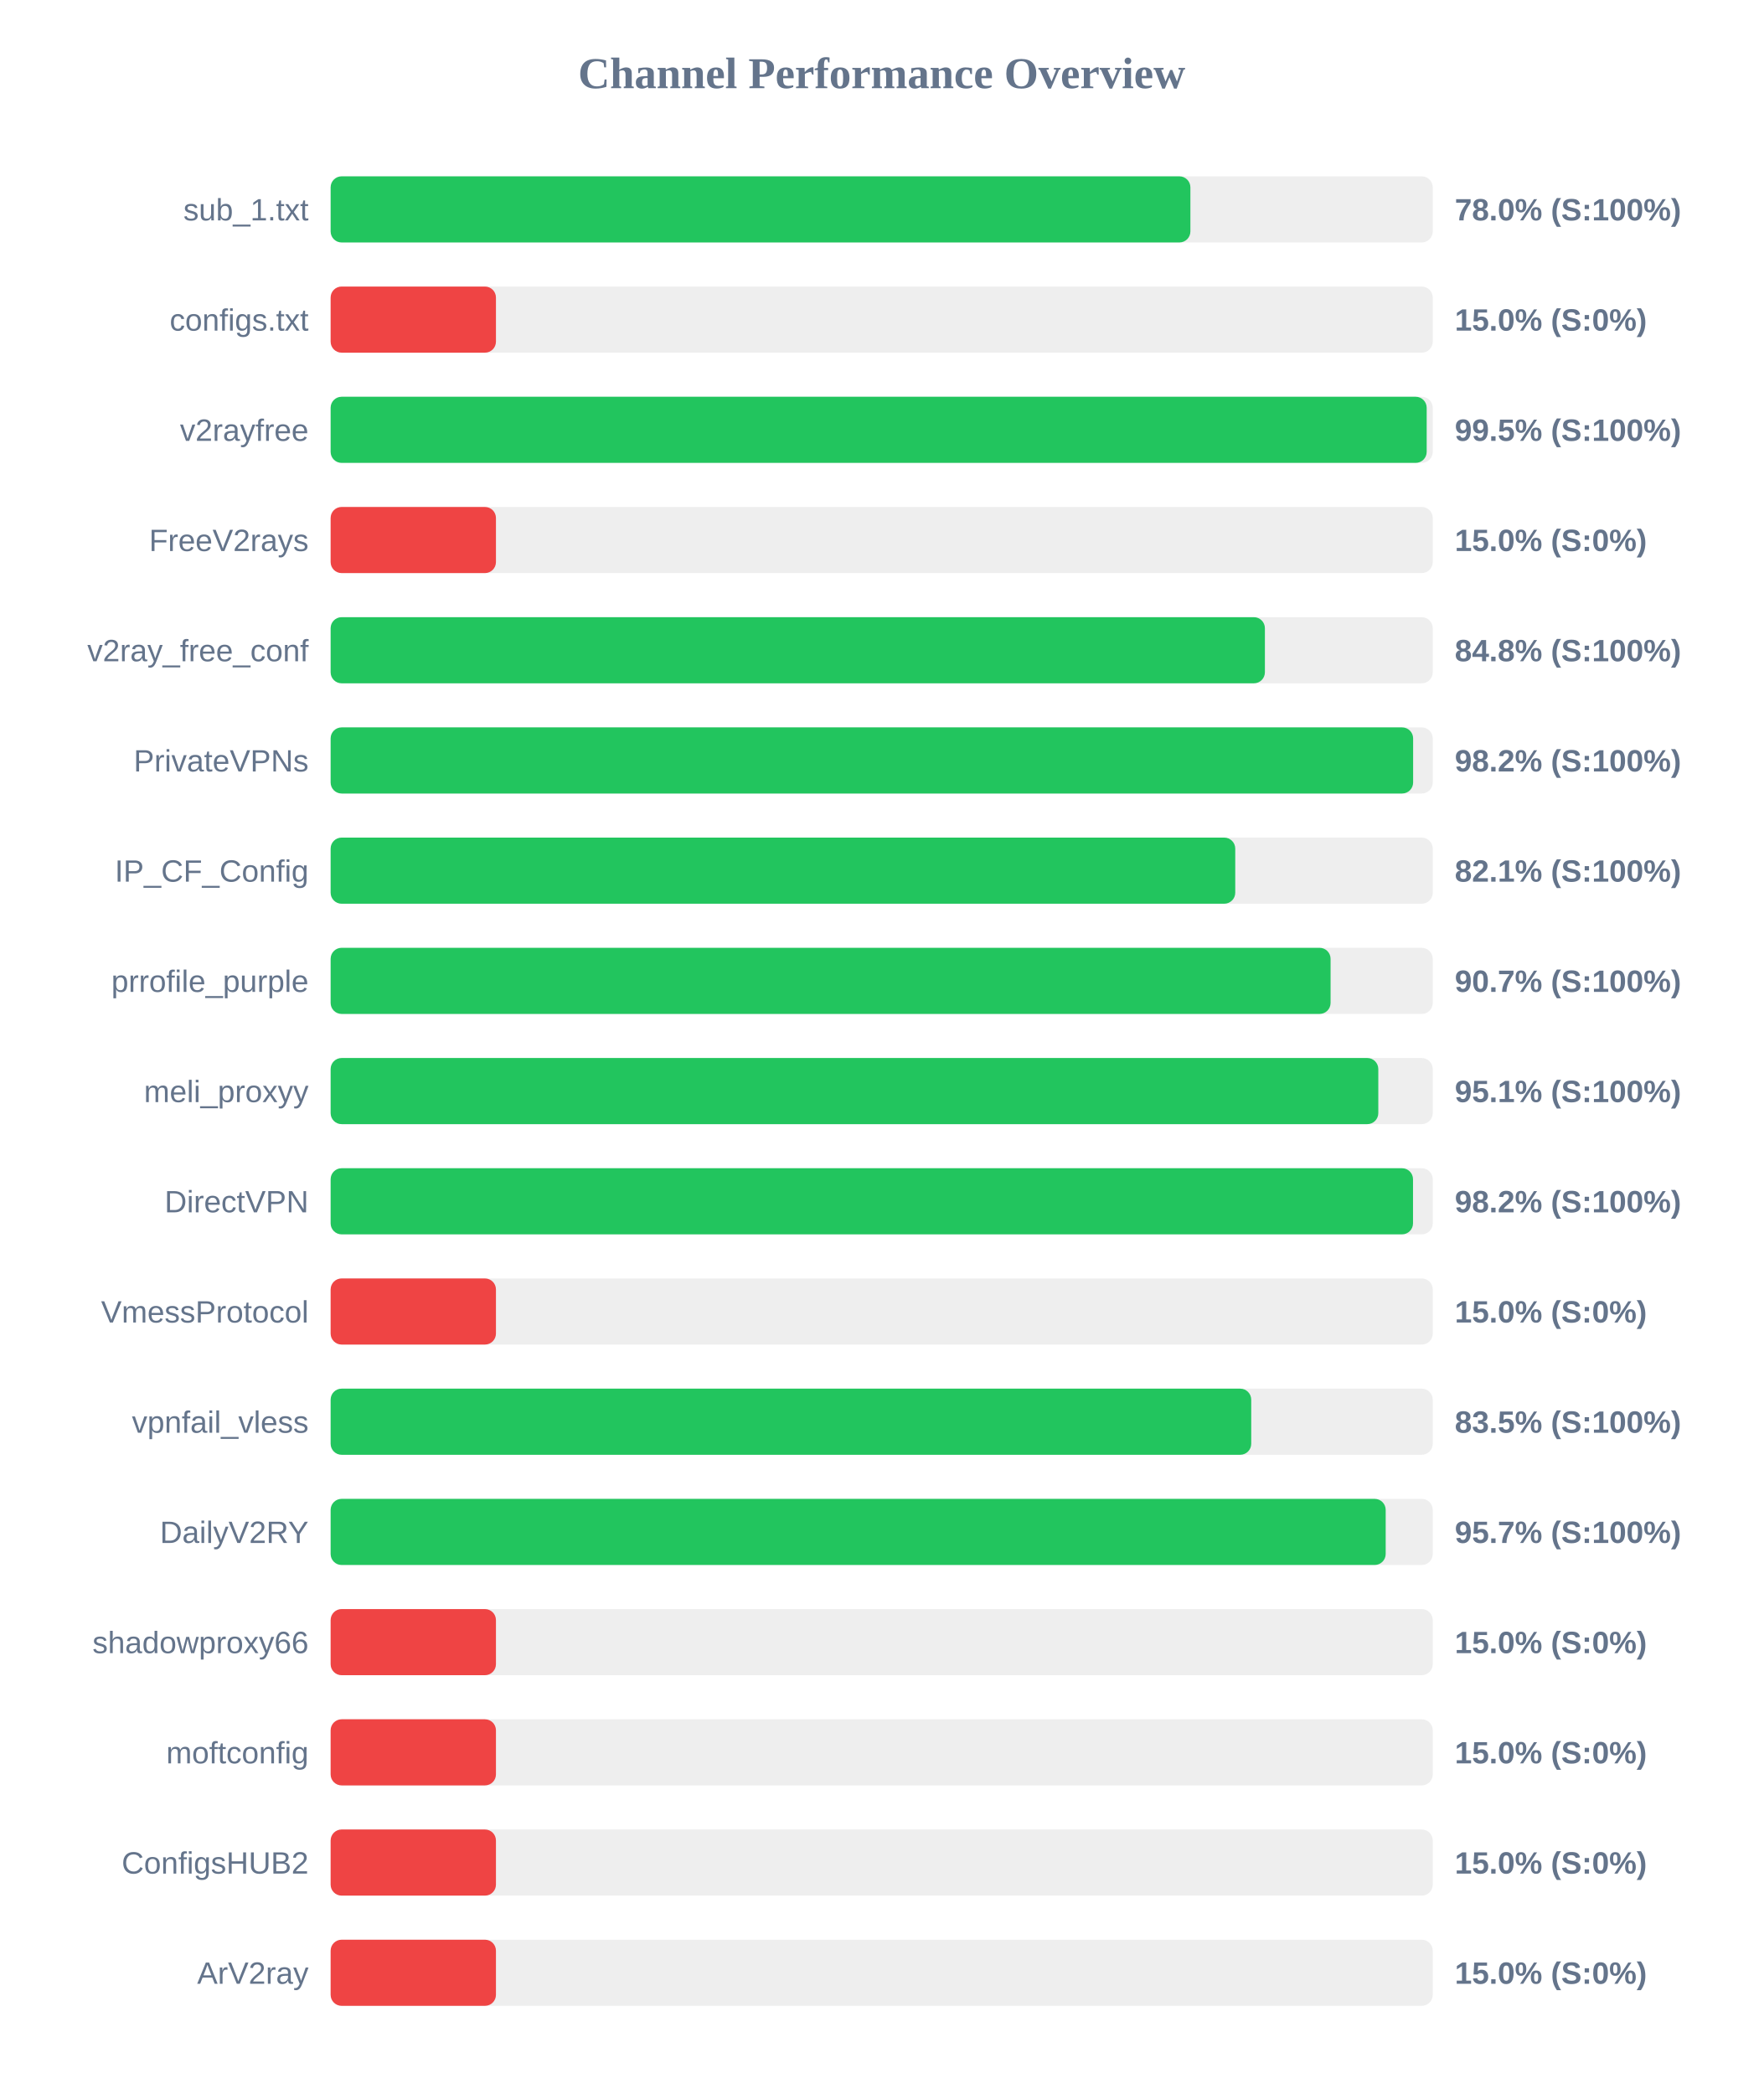
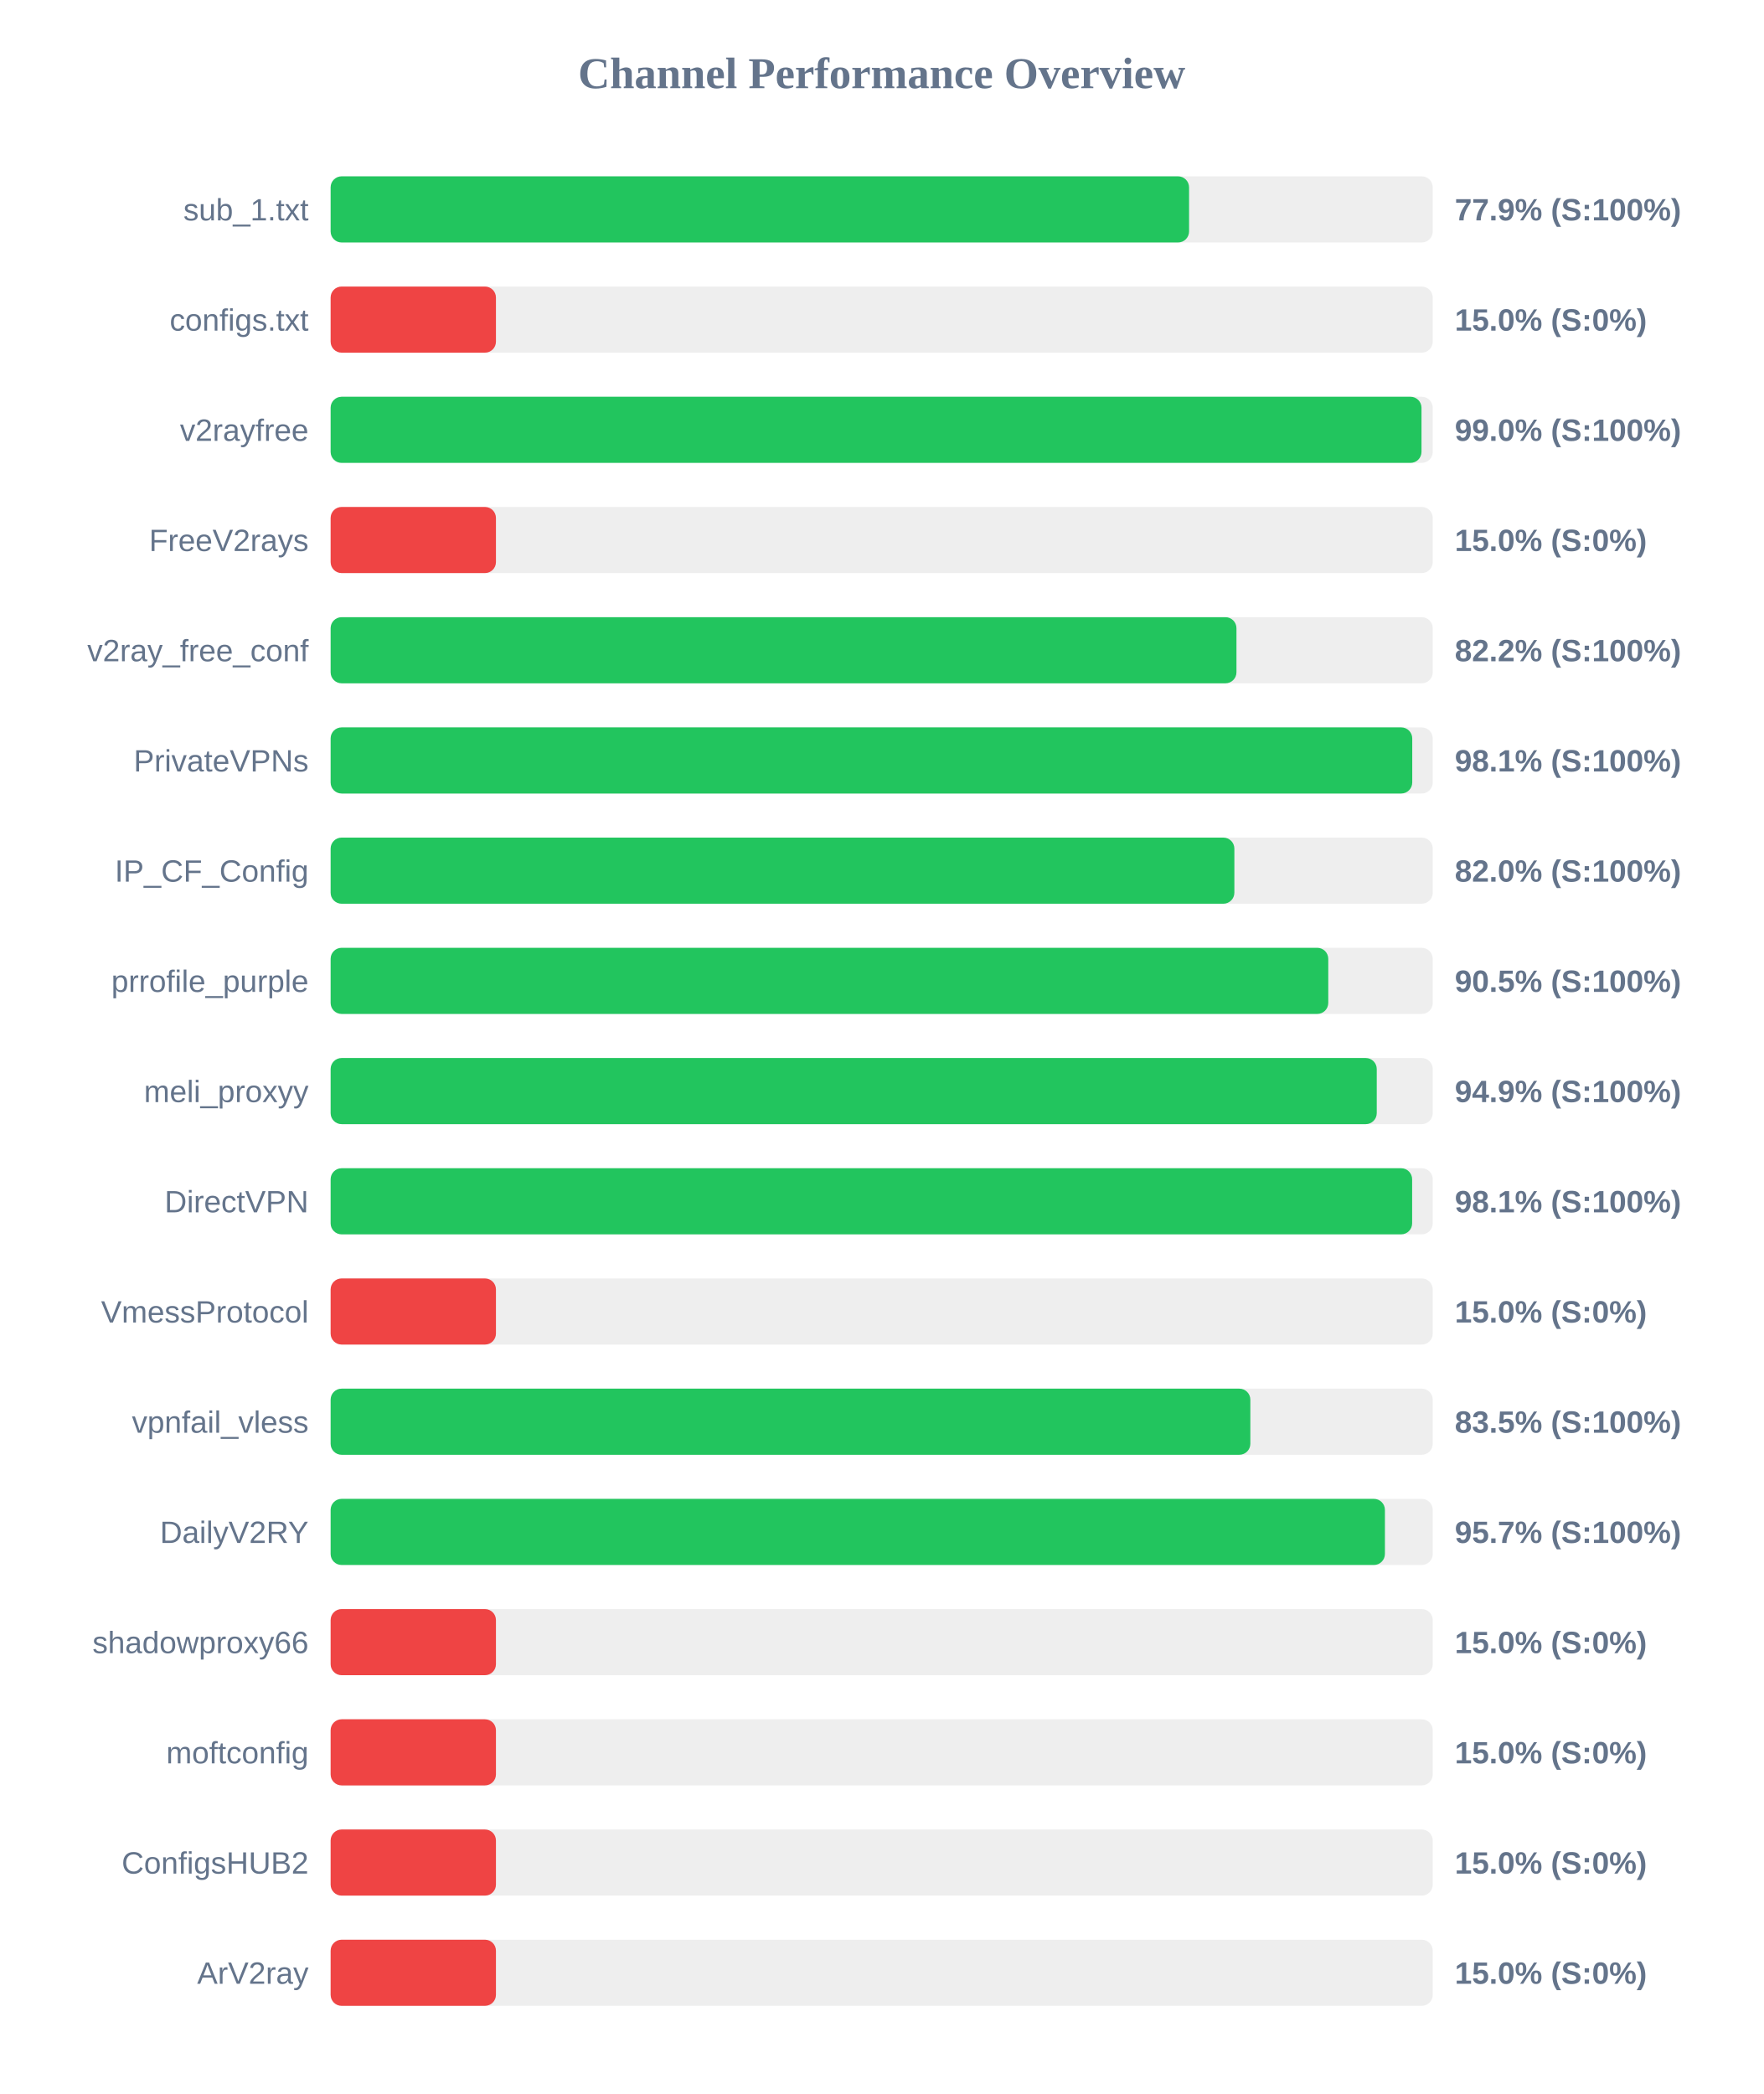
<svg xmlns="http://www.w3.org/2000/svg" width="800" height="950" version="1.1">
  <style>
        .row { font: 14px Arial; fill: #64748b; }
        .score { font: bold 14px Arial; fill: #64748b; }
    </style>
  <text x="400" y="40" text-anchor="middle" font-size="20px" font-weight="bold" fill="#64748b">Channel Performance Overview</text>
  <rect x="150" y="80" width="500" height="30" fill="#eee" rx="5" />
-   <rect x="150" y="80" width="390.05" height="30" fill="#22c55e" rx="5" />
+   <rect x="150" y="80" width="389.45" height="30" fill="#22c55e" rx="5" />
  <text x="140" y="100" text-anchor="end" class="row">sub_1.txt</text>
-   <text x="660" y="100" text-anchor="start" class="score">78.0% (S:100%)</text>
+   <text x="660" y="100" text-anchor="start" class="score">77.9% (S:100%)</text>
  <rect x="150" y="130" width="500" height="30" fill="#eee" rx="5" />
  <rect x="150" y="130" width="75.0" height="30" fill="#ef4444" rx="5" />
  <text x="140" y="150" text-anchor="end" class="row">configs.txt</text>
  <text x="660" y="150" text-anchor="start" class="score">15.0% (S:0%)</text>
  <rect x="150" y="180" width="500" height="30" fill="#eee" rx="5" />
-   <rect x="150" y="180" width="497.25" height="30" fill="#22c55e" rx="5" />
+   <rect x="150" y="180" width="494.9" height="30" fill="#22c55e" rx="5" />
  <text x="140" y="200" text-anchor="end" class="row">v2rayfree</text>
-   <text x="660" y="200" text-anchor="start" class="score">99.5% (S:100%)</text>
+   <text x="660" y="200" text-anchor="start" class="score">99.0% (S:100%)</text>
  <rect x="150" y="230" width="500" height="30" fill="#eee" rx="5" />
  <rect x="150" y="230" width="75.0" height="30" fill="#ef4444" rx="5" />
  <text x="140" y="250" text-anchor="end" class="row">FreeV2rays</text>
  <text x="660" y="250" text-anchor="start" class="score">15.0% (S:0%)</text>
  <rect x="150" y="280" width="500" height="30" fill="#eee" rx="5" />
-   <rect x="150" y="280" width="423.85" height="30" fill="#22c55e" rx="5" />
+   <rect x="150" y="280" width="410.95" height="30" fill="#22c55e" rx="5" />
  <text x="140" y="300" text-anchor="end" class="row">v2ray_free_conf</text>
-   <text x="660" y="300" text-anchor="start" class="score">84.8% (S:100%)</text>
+   <text x="660" y="300" text-anchor="start" class="score">82.2% (S:100%)</text>
  <rect x="150" y="330" width="500" height="30" fill="#eee" rx="5" />
-   <rect x="150" y="330" width="491.1" height="30" fill="#22c55e" rx="5" />
+   <rect x="150" y="330" width="490.7" height="30" fill="#22c55e" rx="5" />
  <text x="140" y="350" text-anchor="end" class="row">PrivateVPNs</text>
-   <text x="660" y="350" text-anchor="start" class="score">98.2% (S:100%)</text>
+   <text x="660" y="350" text-anchor="start" class="score">98.1% (S:100%)</text>
  <rect x="150" y="380" width="500" height="30" fill="#eee" rx="5" />
-   <rect x="150" y="380" width="410.4" height="30" fill="#22c55e" rx="5" />
+   <rect x="150" y="380" width="410.0" height="30" fill="#22c55e" rx="5" />
  <text x="140" y="400" text-anchor="end" class="row">IP_CF_Config</text>
-   <text x="660" y="400" text-anchor="start" class="score">82.1% (S:100%)</text>
+   <text x="660" y="400" text-anchor="start" class="score">82.0% (S:100%)</text>
  <rect x="150" y="430" width="500" height="30" fill="#eee" rx="5" />
-   <rect x="150" y="430" width="453.65" height="30" fill="#22c55e" rx="5" />
+   <rect x="150" y="430" width="452.6" height="30" fill="#22c55e" rx="5" />
  <text x="140" y="450" text-anchor="end" class="row">prrofile_purple</text>
-   <text x="660" y="450" text-anchor="start" class="score">90.7% (S:100%)</text>
+   <text x="660" y="450" text-anchor="start" class="score">90.5% (S:100%)</text>
  <rect x="150" y="480" width="500" height="30" fill="#eee" rx="5" />
-   <rect x="150" y="480" width="475.3" height="30" fill="#22c55e" rx="5" />
+   <rect x="150" y="480" width="474.6" height="30" fill="#22c55e" rx="5" />
  <text x="140" y="500" text-anchor="end" class="row">meli_proxyy</text>
-   <text x="660" y="500" text-anchor="start" class="score">95.1% (S:100%)</text>
+   <text x="660" y="500" text-anchor="start" class="score">94.9% (S:100%)</text>
  <rect x="150" y="530" width="500" height="30" fill="#eee" rx="5" />
-   <rect x="150" y="530" width="491.05" height="30" fill="#22c55e" rx="5" />
+   <rect x="150" y="530" width="490.65" height="30" fill="#22c55e" rx="5" />
  <text x="140" y="550" text-anchor="end" class="row">DirectVPN</text>
-   <text x="660" y="550" text-anchor="start" class="score">98.2% (S:100%)</text>
+   <text x="660" y="550" text-anchor="start" class="score">98.1% (S:100%)</text>
  <rect x="150" y="580" width="500" height="30" fill="#eee" rx="5" />
  <rect x="150" y="580" width="75.0" height="30" fill="#ef4444" rx="5" />
  <text x="140" y="600" text-anchor="end" class="row">VmessProtocol</text>
  <text x="660" y="600" text-anchor="start" class="score">15.0% (S:0%)</text>
  <rect x="150" y="630" width="500" height="30" fill="#eee" rx="5" />
-   <rect x="150" y="630" width="417.65" height="30" fill="#22c55e" rx="5" />
+   <rect x="150" y="630" width="417.25" height="30" fill="#22c55e" rx="5" />
  <text x="140" y="650" text-anchor="end" class="row">vpnfail_vless</text>
  <text x="660" y="650" text-anchor="start" class="score">83.5% (S:100%)</text>
  <rect x="150" y="680" width="500" height="30" fill="#eee" rx="5" />
-   <rect x="150" y="680" width="478.65" height="30" fill="#22c55e" rx="5" />
+   <rect x="150" y="680" width="478.3" height="30" fill="#22c55e" rx="5" />
  <text x="140" y="700" text-anchor="end" class="row">DailyV2RY</text>
  <text x="660" y="700" text-anchor="start" class="score">95.7% (S:100%)</text>
  <rect x="150" y="730" width="500" height="30" fill="#eee" rx="5" />
  <rect x="150" y="730" width="75.0" height="30" fill="#ef4444" rx="5" />
  <text x="140" y="750" text-anchor="end" class="row">shadowproxy66</text>
  <text x="660" y="750" text-anchor="start" class="score">15.0% (S:0%)</text>
  <rect x="150" y="780" width="500" height="30" fill="#eee" rx="5" />
  <rect x="150" y="780" width="75.0" height="30" fill="#ef4444" rx="5" />
  <text x="140" y="800" text-anchor="end" class="row">moftconfig</text>
  <text x="660" y="800" text-anchor="start" class="score">15.0% (S:0%)</text>
  <rect x="150" y="830" width="500" height="30" fill="#eee" rx="5" />
  <rect x="150" y="830" width="75.0" height="30" fill="#ef4444" rx="5" />
  <text x="140" y="850" text-anchor="end" class="row">ConfigsHUB2</text>
  <text x="660" y="850" text-anchor="start" class="score">15.0% (S:0%)</text>
  <rect x="150" y="880" width="500" height="30" fill="#eee" rx="5" />
  <rect x="150" y="880" width="75.0" height="30" fill="#ef4444" rx="5" />
  <text x="140" y="900" text-anchor="end" class="row">ArV2ray</text>
  <text x="660" y="900" text-anchor="start" class="score">15.0% (S:0%)</text>
</svg>
